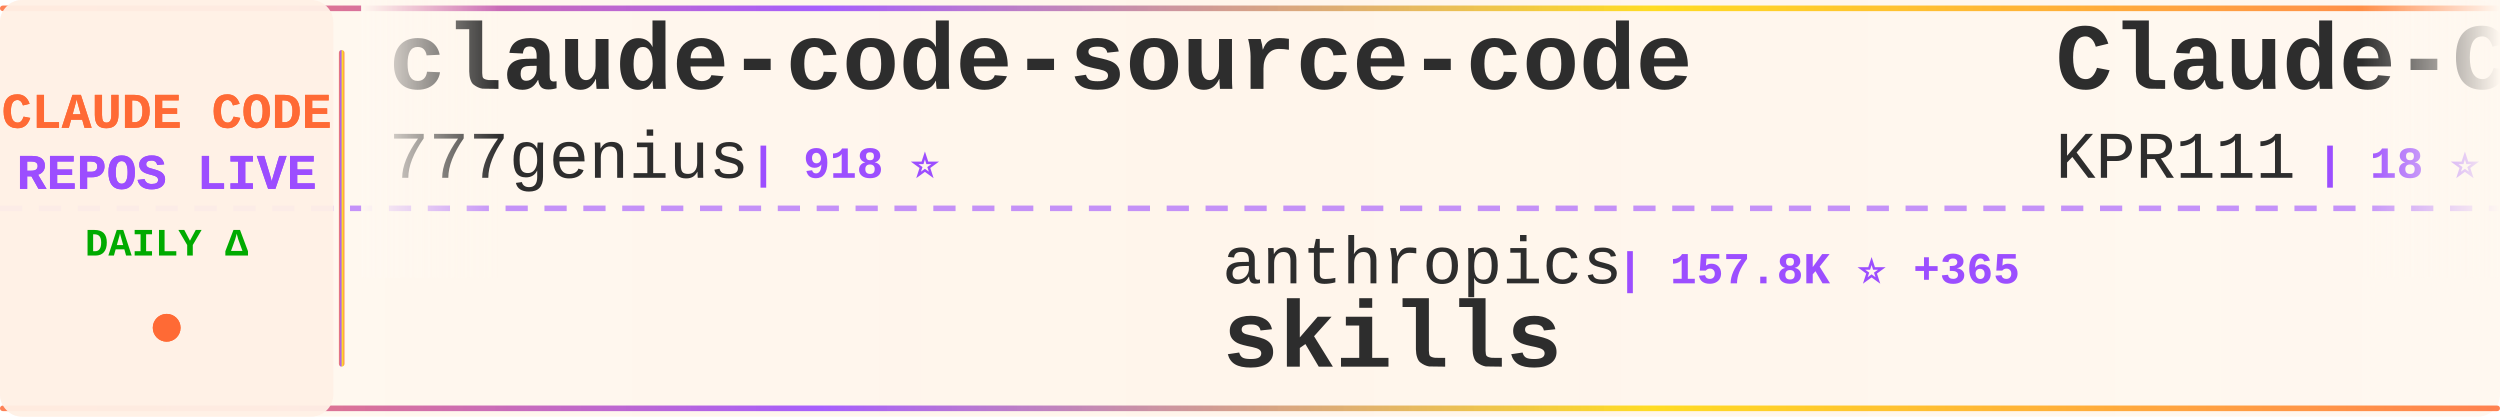
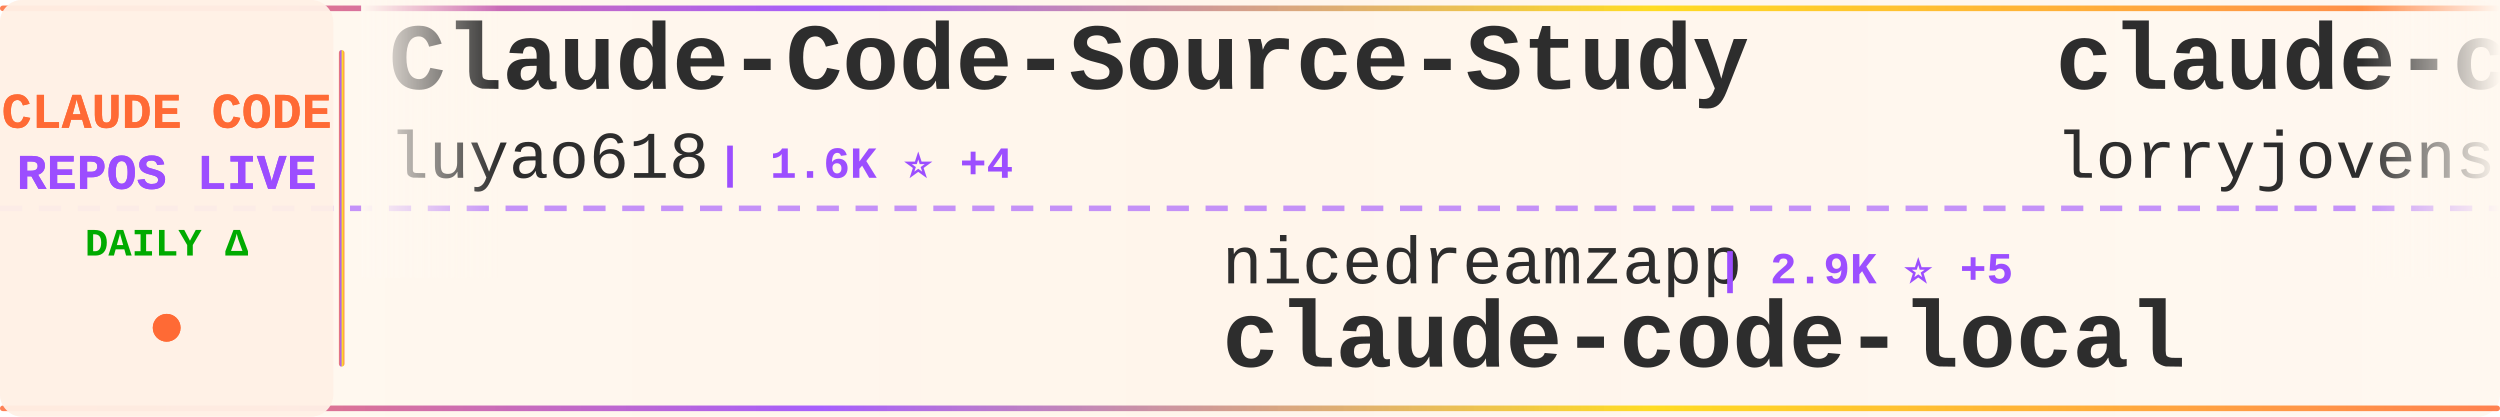
<svg xmlns="http://www.w3.org/2000/svg" width="900" height="150">
  <defs>
    <linearGradient id="tickerBg" x1="0%" y1="0%" x2="100%" y2="0%">
      <stop offset="0%" style="stop-color:#fff8f0;stop-opacity:0.98" />
      <stop offset="50%" style="stop-color:#fff5eb;stop-opacity:1" />
      <stop offset="100%" style="stop-color:#fff8f0;stop-opacity:0.98" />
    </linearGradient>
    <linearGradient id="borderGrad" x1="0%" y1="0%" x2="100%" y2="0%">
      <stop offset="0%" style="stop-color:#FF6B35;stop-opacity:0.85">
        <animate attributeName="stop-opacity" values="0.85;1;0.85" dur="2s" repeatCount="indefinite" />
      </stop>
      <stop offset="33%" style="stop-color:#9C4EFF;stop-opacity:0.9">
        <animate attributeName="stop-opacity" values="0.9;1;0.9" dur="2.2s" repeatCount="indefinite" />
      </stop>
      <stop offset="66%" style="stop-color:#FFD700;stop-opacity:0.85">
        <animate attributeName="stop-opacity" values="0.85;1;0.85" dur="1.8s" repeatCount="indefinite" />
      </stop>
      <stop offset="100%" style="stop-color:#FF6B35;stop-opacity:0.85">
        <animate attributeName="stop-opacity" values="0.85;1;0.85" dur="2s" repeatCount="indefinite" />
      </stop>
    </linearGradient>
    <filter id="textGlow">
      <feGaussianBlur stdDeviation="0.15" result="coloredBlur" />
      <feMerge>
        <feMergeNode in="coloredBlur" />
        <feMergeNode in="SourceGraphic" />
      </feMerge>
    </filter>
    <filter id="metricGlow">
      <feGaussianBlur stdDeviation="0.2" result="coloredBlur" />
      <feMerge>
        <feMergeNode in="coloredBlur" />
        <feMergeNode in="SourceGraphic" />
      </feMerge>
    </filter>
    <linearGradient id="leftFade" x1="0%" y1="0%" x2="100%" y2="0%">
      <stop offset="0%" style="stop-color:#fff8f0;stop-opacity:1" />
      <stop offset="100%" style="stop-color:#fff8f0;stop-opacity:0" />
    </linearGradient>
    <linearGradient id="rightFade" x1="0%" y1="0%" x2="100%" y2="0%">
      <stop offset="0%" style="stop-color:#fff8f0;stop-opacity:0" />
      <stop offset="100%" style="stop-color:#fff8f0;stop-opacity:1" />
    </linearGradient>
  </defs>
  <rect width="900" height="150" fill="url(#tickerBg)" rx="8" />
  <rect x="0" y="2" width="900" height="2" fill="url(#borderGrad)" rx="1" />
  <rect x="0" y="146" width="900" height="2" fill="url(#borderGrad)" rx="1" />
  <line x1="0" y1="75" x2="900" y2="75" stroke="#9C4EFF" stroke-width="2" stroke-dasharray="8 6" opacity="0.6" />
  <rect x="0" y="0" width="120" height="150" fill="#fff0e6" opacity="0.95" rx="8" />
  <text x="60" y="46" font-family="'Courier New', monospace" font-size="18" font-weight="bold" fill="#FF6B35" text-anchor="middle" filter="url(#textGlow)">
    CLAUDE CODE
  </text>
  <text x="60" y="68" font-family="'Courier New', monospace" font-size="18" font-weight="bold" fill="#9C4EFF" text-anchor="middle" filter="url(#textGlow)">
    REPOS LIVE
  </text>
  <text x="60" y="92" font-family="'Courier New', monospace" font-size="14" font-weight="bold" fill="#00aa00" text-anchor="middle">
    DAILY Δ
  </text>
  <circle cx="60" cy="118" r="5" fill="#FF6B35" filter="url(#metricGlow)">
    <animate attributeName="r" values="4;6;4" dur="1.5s" repeatCount="indefinite" />
    <animate attributeName="opacity" values="0.6;1;0.6" dur="1.5s" repeatCount="indefinite" />
  </circle>
  <rect x="122" y="18" width="2" height="114" fill="url(#borderGrad)" rx="1" />
  <clipPath id="tickerClip">
    <rect x="130" y="0" width="770" height="150" />
  </clipPath>
  <g clip-path="url(#tickerClip)">
    <g id="tickerItems">
      <animateTransform attributeName="transform" attributeType="XML" type="translate" from="0 0" to="-3000 0" dur="54s" repeatCount="indefinite" />
      <g transform="translate(0, 0)">
-         <text x="140" y="32" font-family="'Courier New', monospace" font-size="34" font-weight="bold" fill="#2d2d2d">claude-code-source-code</text>
-         <text x="140" y="64" font-family="'Courier New', monospace" font-size="24" font-weight="normal" fill="#2d2d2d" opacity="1.0">777genius</text>
-         <text x="270" y="64" font-family="'Courier New', monospace" font-size="16" font-weight="bold" fill="#9C4EFF"> | 918 ⭐</text>
+         <text x="140" y="32" font-family="'Courier New', monospace" font-size="34" font-weight="bold" fill="#2d2d2d">Claude-Code-Source-Study</text>
+         <text x="140" y="64" font-family="'Courier New', monospace" font-size="24" font-weight="normal" fill="#2d2d2d" opacity="1.0">luyao618</text>
+         <text x="258" y="64" font-family="'Courier New', monospace" font-size="16" font-weight="bold" fill="#9C4EFF"> | 1.6K ⭐ +4</text>
      </g>
      <g transform="translate(300, 0)">
-         <text x="140" y="102" font-family="'Courier New', monospace" font-size="24" font-weight="normal" fill="#2d2d2d" opacity="1.0">anthropics</text>
-         <text x="282" y="102" font-family="'Courier New', monospace" font-size="16" font-weight="bold" fill="#9C4EFF"> | 157.8K ⭐ +365</text>
-         <text x="140" y="132" font-family="'Courier New', monospace" font-size="34" font-weight="bold" fill="#2d2d2d">skills</text>
+         <text x="140" y="102" font-family="'Courier New', monospace" font-size="24" font-weight="normal" fill="#2d2d2d" opacity="1.0">nicedreamzapp</text>
+         <text x="318" y="102" font-family="'Courier New', monospace" font-size="16" font-weight="bold" fill="#9C4EFF"> | 2.9K ⭐ +5</text>
+         <text x="140" y="132" font-family="'Courier New', monospace" font-size="34" font-weight="bold" fill="#2d2d2d">claude-code-local</text>
      </g>
      <g transform="translate(600, 0)">
-         <text x="140" y="32" font-family="'Courier New', monospace" font-size="34" font-weight="bold" fill="#2d2d2d">Claude-Code</text>
-         <text x="140" y="64" font-family="'Courier New', monospace" font-size="24" font-weight="normal" fill="#2d2d2d" opacity="1.0">KPR111</text>
-         <text x="234" y="64" font-family="'Courier New', monospace" font-size="16" font-weight="bold" fill="#9C4EFF"> | 18 ⭐</text>
+         <text x="140" y="32" font-family="'Courier New', monospace" font-size="34" font-weight="bold" fill="#2d2d2d">claude-code-rust</text>
+         <text x="140" y="64" font-family="'Courier New', monospace" font-size="24" font-weight="normal" fill="#2d2d2d" opacity="1.0">lorryjovens-hub</text>
+         <text x="342" y="64" font-family="'Courier New', monospace" font-size="16" font-weight="bold" fill="#9C4EFF"> | 1.7K ⭐</text>
      </g>
      <g transform="translate(900, 0)">
-         <text x="140" y="102" font-family="'Courier New', monospace" font-size="24" font-weight="normal" fill="#2d2d2d" opacity="1.0">fazxes</text>
-         <text x="234" y="102" font-family="'Courier New', monospace" font-size="16" font-weight="bold" fill="#9C4EFF"> | 223 ⭐</text>
+         <text x="140" y="102" font-family="'Courier New', monospace" font-size="24" font-weight="normal" fill="#2d2d2d" opacity="1.0">carlvellotti</text>
+         <text x="306" y="102" font-family="'Courier New', monospace" font-size="16" font-weight="bold" fill="#9C4EFF"> | 2.1K ⭐ +7</text>
+         <text x="140" y="132" font-family="'Courier New', monospace" font-size="34" font-weight="bold" fill="#2d2d2d">claude-code-pm-course</text>
+       </g>
+       <g transform="translate(1200, 0)">
+         <text x="140" y="32" font-family="'Courier New', monospace" font-size="34" font-weight="bold" fill="#2d2d2d">claude-code-system-promp...</text>
+         <text x="140" y="64" font-family="'Courier New', monospace" font-size="24" font-weight="normal" fill="#2d2d2d" opacity="1.0">Piebald-AI</text>
+         <text x="282" y="64" font-family="'Courier New', monospace" font-size="16" font-weight="bold" fill="#9C4EFF"> | 11.5K ⭐ +18</text>
+       </g>
+       <g transform="translate(1500, 0)">
+         <text x="140" y="102" font-family="'Courier New', monospace" font-size="24" font-weight="normal" fill="#2d2d2d" opacity="1.0">zstmfhy</text>
+         <text x="246" y="102" font-family="'Courier New', monospace" font-size="16" font-weight="bold" fill="#9C4EFF"> | 190 ⭐</text>
        <text x="140" y="132" font-family="'Courier New', monospace" font-size="34" font-weight="bold" fill="#2d2d2d">Claude-code</text>
      </g>
-       <g transform="translate(1200, 0)">
-         <text x="140" y="32" font-family="'Courier New', monospace" font-size="34" font-weight="bold" fill="#2d2d2d">claude-code-pm-course</text>
-         <text x="140" y="64" font-family="'Courier New', monospace" font-size="24" font-weight="normal" fill="#2d2d2d" opacity="1.0">carlvellotti</text>
-         <text x="306" y="64" font-family="'Courier New', monospace" font-size="16" font-weight="bold" fill="#9C4EFF"> | 2.1K ⭐ +3</text>
-       </g>
-       <g transform="translate(1500, 0)">
-         <text x="140" y="102" font-family="'Courier New', monospace" font-size="24" font-weight="normal" fill="#2d2d2d" opacity="1.0">ChinaSiro</text>
-         <text x="270" y="102" font-family="'Courier New', monospace" font-size="16" font-weight="bold" fill="#9C4EFF"> | 9.5K ⭐ +3</text>
-         <text x="140" y="132" font-family="'Courier New', monospace" font-size="34" font-weight="bold" fill="#2d2d2d">claude-code-sourcemap</text>
-       </g>
      <g transform="translate(1800, 0)">
-         <text x="140" y="32" font-family="'Courier New', monospace" font-size="34" font-weight="bold" fill="#2d2d2d">edmunds-claude-code</text>
-         <text x="140" y="64" font-family="'Courier New', monospace" font-size="24" font-weight="normal" fill="#2d2d2d" opacity="1.0">edmund-io</text>
-         <text x="270" y="64" font-family="'Courier New', monospace" font-size="16" font-weight="bold" fill="#9C4EFF"> | 1.5K ⭐ +2</text>
+         <text x="140" y="32" font-family="'Courier New', monospace" font-size="34" font-weight="bold" fill="#2d2d2d">claude-code-source</text>
+         <text x="140" y="64" font-family="'Courier New', monospace" font-size="24" font-weight="normal" fill="#2d2d2d" opacity="1.0">AprilNEA</text>
+         <text x="258" y="64" font-family="'Courier New', monospace" font-size="16" font-weight="bold" fill="#9C4EFF"> | 387 ⭐</text>
      </g>
      <g transform="translate(2100, 0)">
-         <text x="140" y="102" font-family="'Courier New', monospace" font-size="24" font-weight="normal" fill="#2d2d2d" opacity="1.0">shareAI-lab</text>
-         <text x="294" y="102" font-family="'Courier New', monospace" font-size="16" font-weight="bold" fill="#9C4EFF"> | 69.7K ⭐ +148</text>
-         <text x="140" y="132" font-family="'Courier New', monospace" font-size="34" font-weight="bold" fill="#2d2d2d">learn-claude-code</text>
+         <text x="140" y="102" font-family="'Courier New', monospace" font-size="24" font-weight="normal" fill="#2d2d2d" opacity="1.0">Cranot</text>
+         <text x="234" y="102" font-family="'Courier New', monospace" font-size="16" font-weight="bold" fill="#9C4EFF"> | 2.8K ⭐ +4</text>
+         <text x="140" y="132" font-family="'Courier New', monospace" font-size="34" font-weight="bold" fill="#2d2d2d">claude-code-guide</text>
      </g>
      <g transform="translate(2400, 0)">
-         <text x="140" y="32" font-family="'Courier New', monospace" font-size="34" font-weight="bold" fill="#2d2d2d">andrej-karpathy-skills</text>
-         <text x="140" y="64" font-family="'Courier New', monospace" font-size="24" font-weight="normal" fill="#2d2d2d" opacity="1.0">multica-ai</text>
-         <text x="282" y="64" font-family="'Courier New', monospace" font-size="16" font-weight="bold" fill="#9C4EFF"> | 186.9K ⭐ +613</text>
+         <text x="140" y="32" font-family="'Courier New', monospace" font-size="34" font-weight="bold" fill="#2d2d2d">claude-code-video-toolki...</text>
+         <text x="140" y="64" font-family="'Courier New', monospace" font-size="24" font-weight="normal" fill="#2d2d2d" opacity="1.0">digitalsamba</text>
+         <text x="306" y="64" font-family="'Courier New', monospace" font-size="16" font-weight="bold" fill="#9C4EFF"> | 1.7K ⭐ +11</text>
      </g>
      <g transform="translate(2700, 0)">
-         <text x="140" y="102" font-family="'Courier New', monospace" font-size="24" font-weight="normal" fill="#2d2d2d" opacity="1.0">krusemediallc</text>
-         <text x="318" y="102" font-family="'Courier New', monospace" font-size="16" font-weight="bold" fill="#9C4EFF"> | 945 ⭐ +8</text>
-         <text x="140" y="132" font-family="'Courier New', monospace" font-size="34" font-weight="bold" fill="#2d2d2d">arcads-claude-code</text>
+         <text x="140" y="102" font-family="'Courier New', monospace" font-size="24" font-weight="normal" fill="#2d2d2d" opacity="1.0">JrCx7scC</text>
+         <text x="258" y="102" font-family="'Courier New', monospace" font-size="16" font-weight="bold" fill="#9C4EFF"> | 371 ⭐</text>
+         <text x="140" y="132" font-family="'Courier New', monospace" font-size="34" font-weight="bold" fill="#2d2d2d">claude-code-source</text>
      </g>
      <g transform="translate(3000, 0)">
-         <text x="140" y="32" font-family="'Courier New', monospace" font-size="34" font-weight="bold" fill="#2d2d2d">claude-code-source-code</text>
-         <text x="140" y="64" font-family="'Courier New', monospace" font-size="24" font-weight="normal" fill="#2d2d2d" opacity="1.0">777genius</text>
-         <text x="270" y="64" font-family="'Courier New', monospace" font-size="16" font-weight="bold" fill="#9C4EFF"> | 918 ⭐</text>
+         <text x="140" y="32" font-family="'Courier New', monospace" font-size="34" font-weight="bold" fill="#2d2d2d">Claude-Code-Source-Study</text>
+         <text x="140" y="64" font-family="'Courier New', monospace" font-size="24" font-weight="normal" fill="#2d2d2d" opacity="1.0">luyao618</text>
+         <text x="258" y="64" font-family="'Courier New', monospace" font-size="16" font-weight="bold" fill="#9C4EFF"> | 1.6K ⭐ +4</text>
      </g>
      <g transform="translate(3300, 0)">
-         <text x="140" y="102" font-family="'Courier New', monospace" font-size="24" font-weight="normal" fill="#2d2d2d" opacity="1.0">anthropics</text>
-         <text x="282" y="102" font-family="'Courier New', monospace" font-size="16" font-weight="bold" fill="#9C4EFF"> | 157.8K ⭐ +365</text>
-         <text x="140" y="132" font-family="'Courier New', monospace" font-size="34" font-weight="bold" fill="#2d2d2d">skills</text>
+         <text x="140" y="102" font-family="'Courier New', monospace" font-size="24" font-weight="normal" fill="#2d2d2d" opacity="1.0">nicedreamzapp</text>
+         <text x="318" y="102" font-family="'Courier New', monospace" font-size="16" font-weight="bold" fill="#9C4EFF"> | 2.9K ⭐ +5</text>
+         <text x="140" y="132" font-family="'Courier New', monospace" font-size="34" font-weight="bold" fill="#2d2d2d">claude-code-local</text>
      </g>
      <g transform="translate(3600, 0)">
-         <text x="140" y="32" font-family="'Courier New', monospace" font-size="34" font-weight="bold" fill="#2d2d2d">Claude-Code</text>
-         <text x="140" y="64" font-family="'Courier New', monospace" font-size="24" font-weight="normal" fill="#2d2d2d" opacity="1.0">KPR111</text>
-         <text x="234" y="64" font-family="'Courier New', monospace" font-size="16" font-weight="bold" fill="#9C4EFF"> | 18 ⭐</text>
+         <text x="140" y="32" font-family="'Courier New', monospace" font-size="34" font-weight="bold" fill="#2d2d2d">claude-code-rust</text>
+         <text x="140" y="64" font-family="'Courier New', monospace" font-size="24" font-weight="normal" fill="#2d2d2d" opacity="1.0">lorryjovens-hub</text>
+         <text x="342" y="64" font-family="'Courier New', monospace" font-size="16" font-weight="bold" fill="#9C4EFF"> | 1.7K ⭐</text>
      </g>
      <g transform="translate(3900, 0)">
-         <text x="140" y="102" font-family="'Courier New', monospace" font-size="24" font-weight="normal" fill="#2d2d2d" opacity="1.0">fazxes</text>
-         <text x="234" y="102" font-family="'Courier New', monospace" font-size="16" font-weight="bold" fill="#9C4EFF"> | 223 ⭐</text>
-         <text x="140" y="132" font-family="'Courier New', monospace" font-size="34" font-weight="bold" fill="#2d2d2d">Claude-code</text>
+         <text x="140" y="102" font-family="'Courier New', monospace" font-size="24" font-weight="normal" fill="#2d2d2d" opacity="1.0">carlvellotti</text>
+         <text x="306" y="102" font-family="'Courier New', monospace" font-size="16" font-weight="bold" fill="#9C4EFF"> | 2.1K ⭐ +7</text>
+         <text x="140" y="132" font-family="'Courier New', monospace" font-size="34" font-weight="bold" fill="#2d2d2d">claude-code-pm-course</text>
      </g>
    </g>
  </g>
  <rect x="130" y="0" width="50" height="100" fill="url(#leftFade)" />
  <rect x="850" y="0" width="50" height="100" fill="url(#rightFade)" />
</svg>
